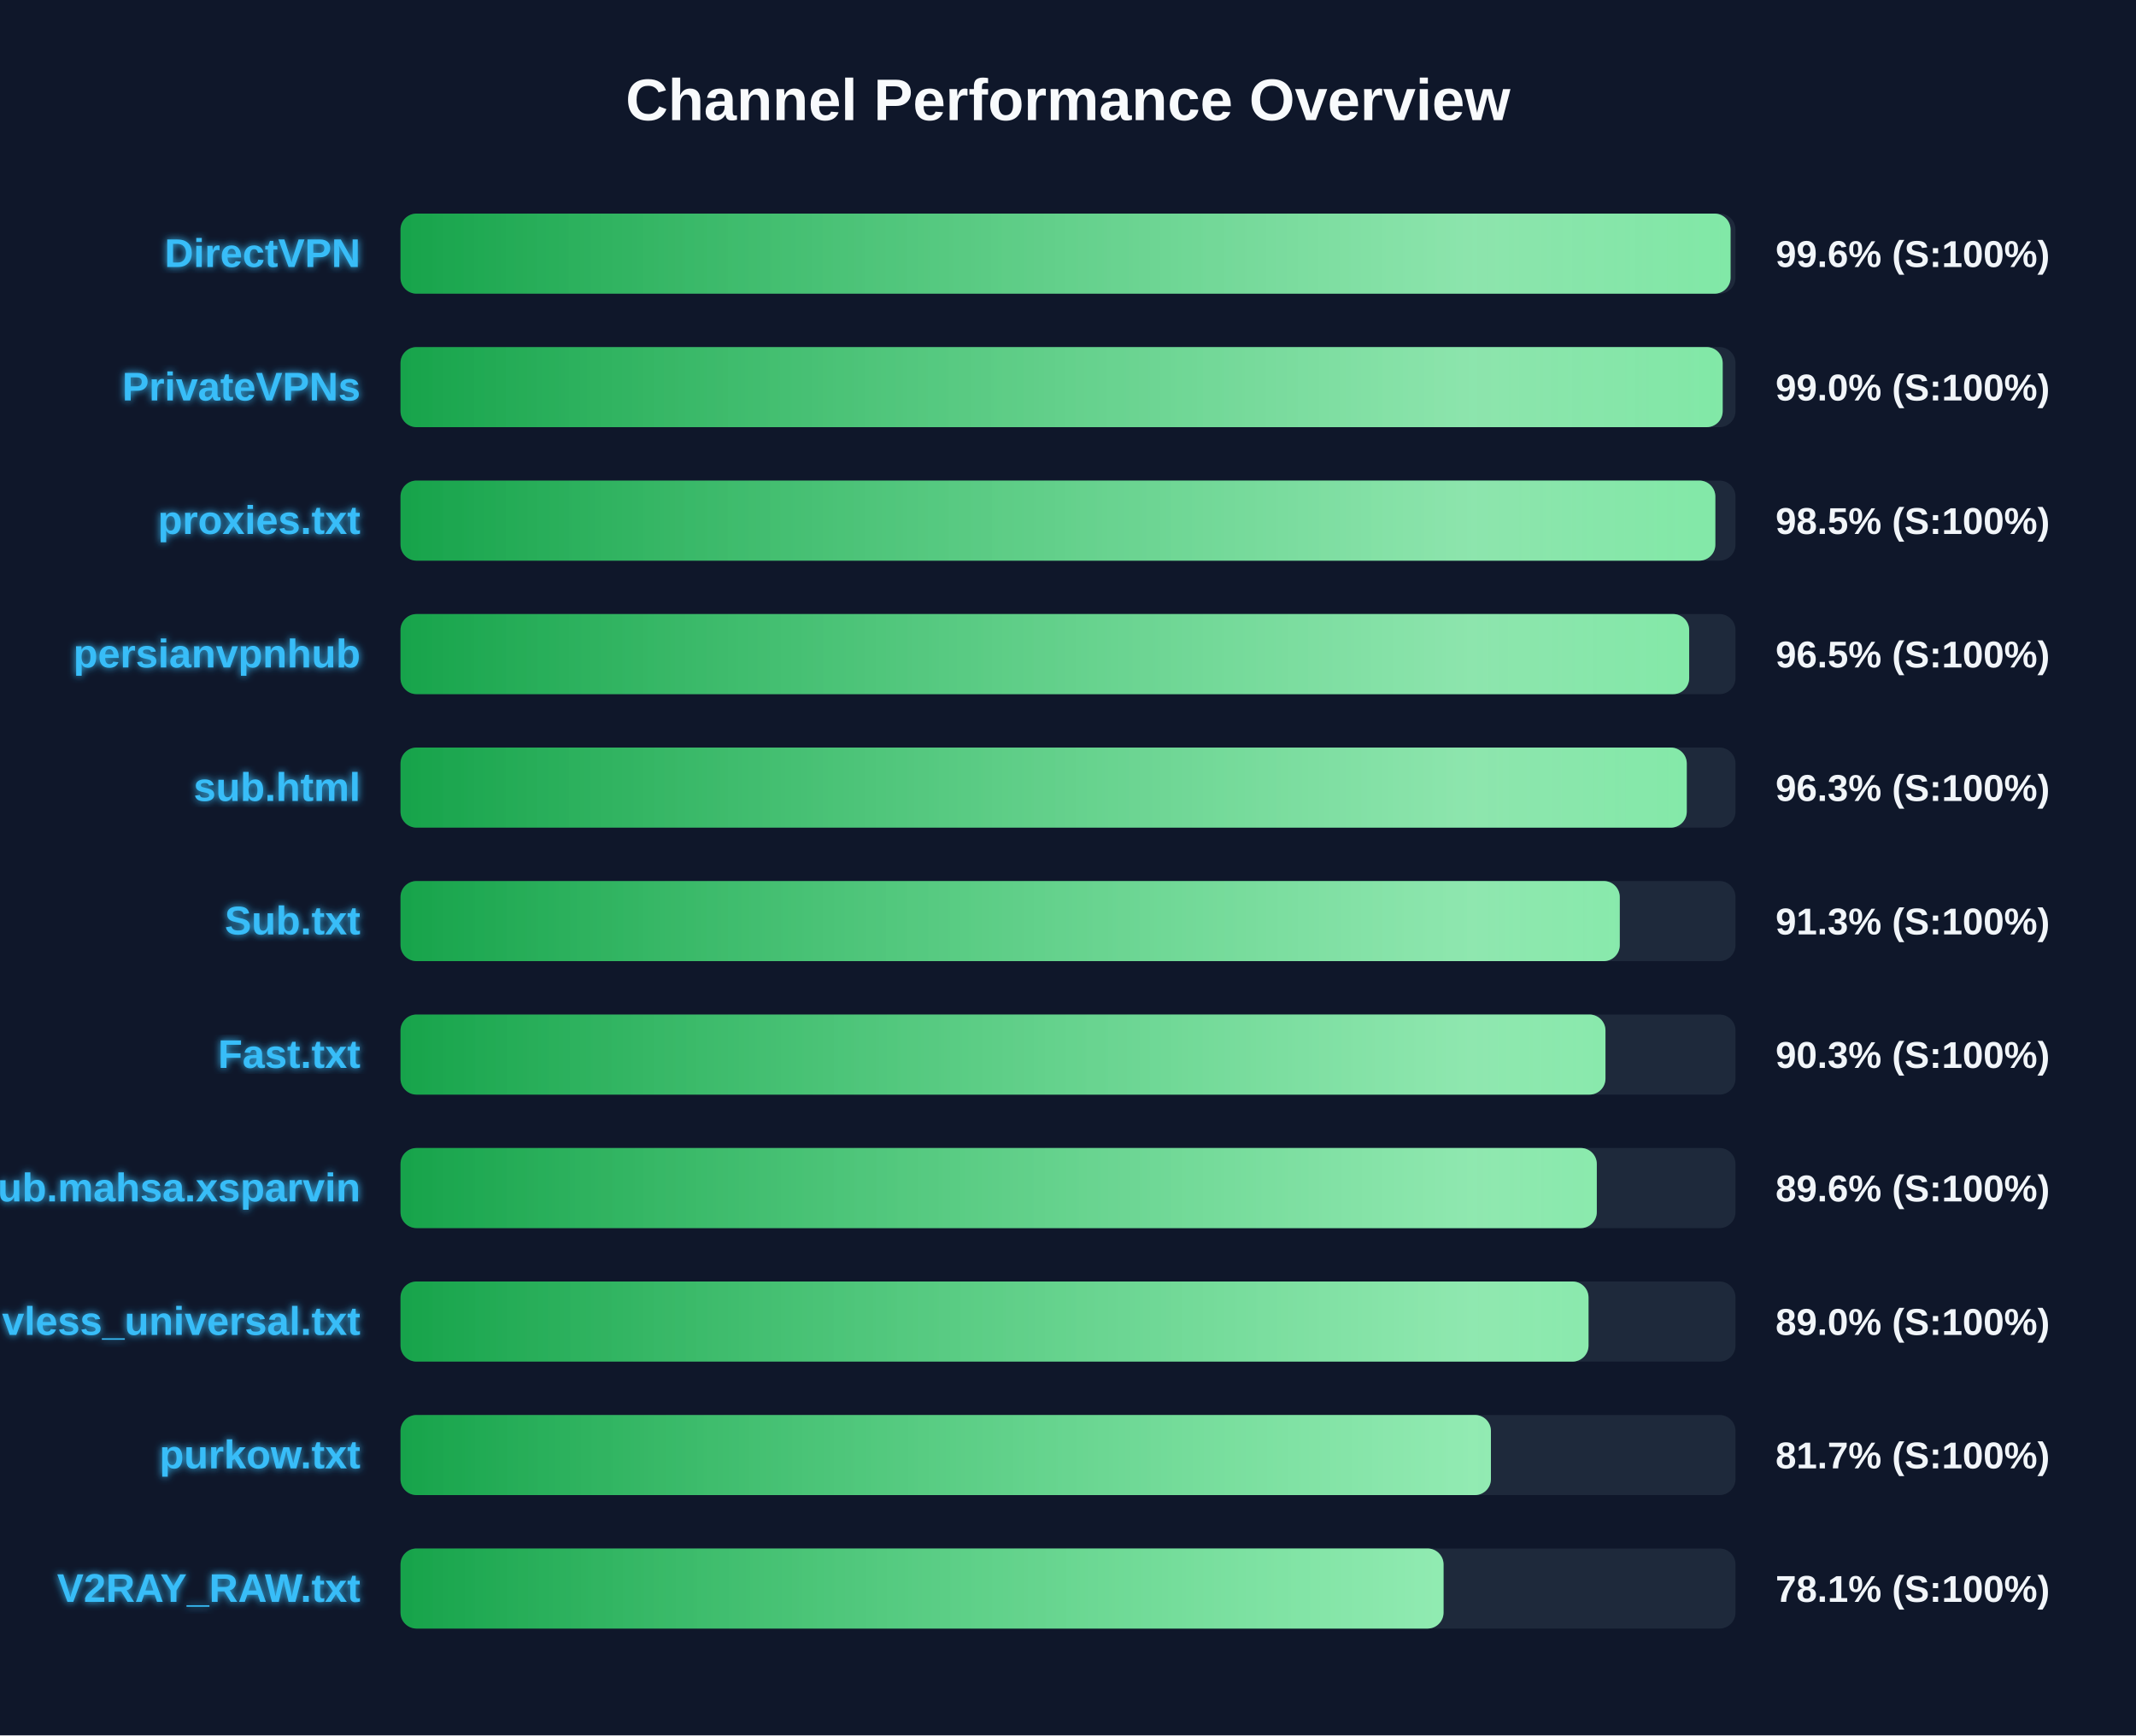
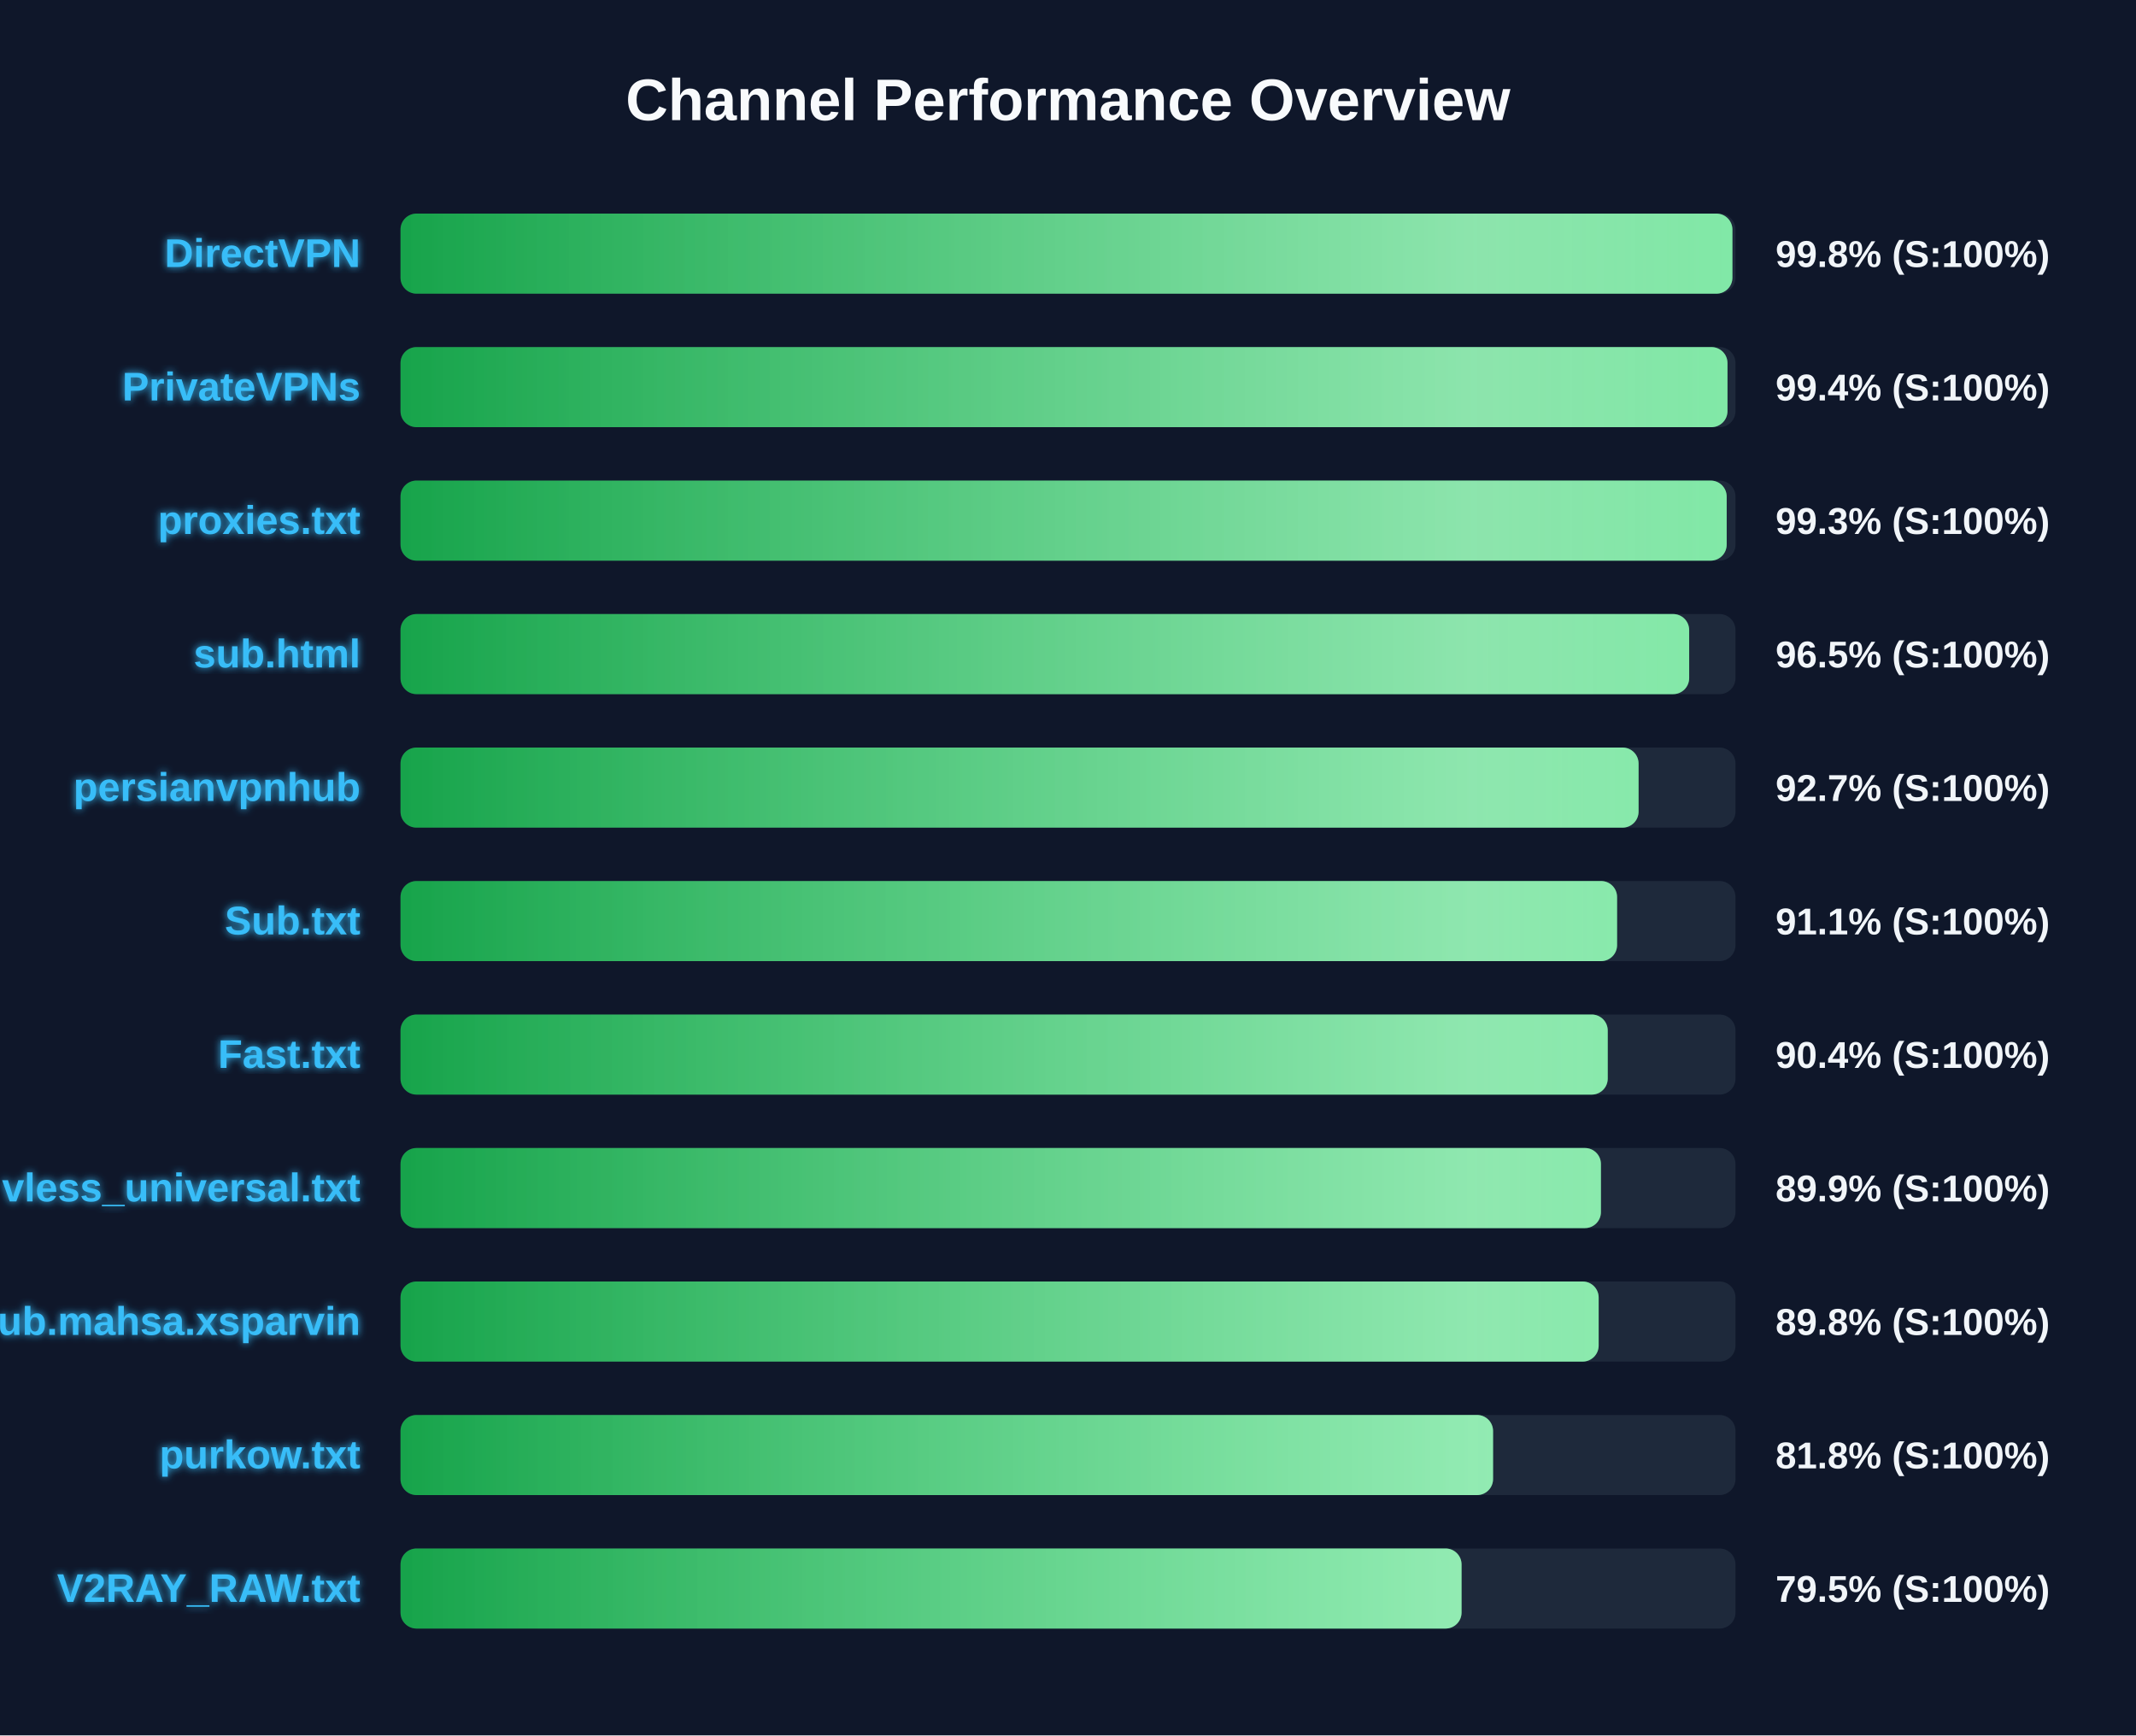
<svg xmlns="http://www.w3.org/2000/svg" width="800" height="650" version="1.1">
  <defs>
    <linearGradient id="grad-green" x1="0%" y1="0%" x2="100%" y2="0%">
      <stop offset="0%" stop-color="#16a34a" />
      <stop offset="100%" stop-color="#4ade80" />
    </linearGradient>
    <linearGradient id="grad-yellow" x1="0%" y1="0%" x2="100%" y2="0%">
      <stop offset="0%" stop-color="#ca8a04" />
      <stop offset="100%" stop-color="#fde047" />
    </linearGradient>
    <linearGradient id="grad-red" x1="0%" y1="0%" x2="100%" y2="0%">
      <stop offset="0%" stop-color="#dc2626" />
      <stop offset="100%" stop-color="#f87171" />
    </linearGradient>
    <linearGradient id="shimmer" x1="0%" y1="0%" x2="100%" y2="0%">
      <stop offset="0%" stop-color="rgba(255,255,255,0)" />
      <stop offset="50%" stop-color="rgba(255,255,255,0.4)" />
      <stop offset="100%" stop-color="rgba(255,255,255,0)" />
    </linearGradient>
    <filter id="glow" x="-20%" y="-20%" width="140%" height="140%">
      <feGaussianBlur stdDeviation="1.5" result="blur" />
      <feComposite in="SourceGraphic" in2="blur" operator="over" />
    </filter>
  </defs>
  <style>
        .bg-rect { fill: #0f172a; }
        .title { font: bold 22px 'Segoe UI', Arial, sans-serif; fill: #f8fafc; }
        .row { font: bold 15px 'Segoe UI', Arial, sans-serif; fill: #38bdf8; filter: url(#glow); }
        .score { font: bold 14px 'Segoe UI', Arial, sans-serif; fill: #f1f5f9; }
        @keyframes shimmer-anim {
            0% { transform: translateX(-100%); }
            100% { transform: translateX(200%); }
        }
        .shimmer-rect {
            animation: shimmer-anim 2.5s infinite linear;
        }
    </style>
  <rect width="100%" height="100%" class="bg-rect" />
  <text x="400" y="45" text-anchor="middle" class="title">Channel Performance Overview</text>
  <rect x="150" y="80" width="500" height="30" fill="#1e293b" rx="6" />
  <clipPath id="clip-0">
-     <rect x="150" y="80" width="498.15" height="30" rx="6" />
+     <rect x="150" y="80" width="498.85" height="30" rx="6" />
  </clipPath>
-   <rect x="150" y="80" width="498.15" height="30" fill="url(#grad-green)" rx="6" />
+   <rect x="150" y="80" width="498.85" height="30" fill="url(#grad-green)" rx="6" />
  <g clip-path="url(#clip-0)">
    <rect x="150" y="80" width="100%" height="30" fill="url(#shimmer)" class="shimmer-rect" />
  </g>
  <text x="135" y="100" text-anchor="end" class="row">DirectVPN</text>
-   <text x="665" y="100" text-anchor="start" class="score">99.6% (S:100%)</text>
+   <text x="665" y="100" text-anchor="start" class="score">99.8% (S:100%)</text>
  <rect x="150" y="130" width="500" height="30" fill="#1e293b" rx="6" />
  <clipPath id="clip-1">
-     <rect x="150" y="130" width="495.2" height="30" rx="6" />
+     <rect x="150" y="130" width="497.0" height="30" rx="6" />
  </clipPath>
-   <rect x="150" y="130" width="495.2" height="30" fill="url(#grad-green)" rx="6" />
+   <rect x="150" y="130" width="497.0" height="30" fill="url(#grad-green)" rx="6" />
  <g clip-path="url(#clip-1)">
    <rect x="150" y="130" width="100%" height="30" fill="url(#shimmer)" class="shimmer-rect" />
  </g>
  <text x="135" y="150" text-anchor="end" class="row">PrivateVPNs</text>
-   <text x="665" y="150" text-anchor="start" class="score">99.0% (S:100%)</text>
+   <text x="665" y="150" text-anchor="start" class="score">99.4% (S:100%)</text>
  <rect x="150" y="180" width="500" height="30" fill="#1e293b" rx="6" />
  <clipPath id="clip-2">
-     <rect x="150" y="180" width="492.45" height="30" rx="6" />
+     <rect x="150" y="180" width="496.7" height="30" rx="6" />
  </clipPath>
-   <rect x="150" y="180" width="492.45" height="30" fill="url(#grad-green)" rx="6" />
+   <rect x="150" y="180" width="496.7" height="30" fill="url(#grad-green)" rx="6" />
  <g clip-path="url(#clip-2)">
    <rect x="150" y="180" width="100%" height="30" fill="url(#shimmer)" class="shimmer-rect" />
  </g>
  <text x="135" y="200" text-anchor="end" class="row">proxies.txt</text>
-   <text x="665" y="200" text-anchor="start" class="score">98.5% (S:100%)</text>
+   <text x="665" y="200" text-anchor="start" class="score">99.3% (S:100%)</text>
  <rect x="150" y="230" width="500" height="30" fill="#1e293b" rx="6" />
  <clipPath id="clip-3">
    <rect x="150" y="230" width="482.65" height="30" rx="6" />
  </clipPath>
  <rect x="150" y="230" width="482.65" height="30" fill="url(#grad-green)" rx="6" />
  <g clip-path="url(#clip-3)">
    <rect x="150" y="230" width="100%" height="30" fill="url(#shimmer)" class="shimmer-rect" />
  </g>
-   <text x="135" y="250" text-anchor="end" class="row">persianvpnhub</text>
+   <text x="135" y="250" text-anchor="end" class="row">sub.html</text>
  <text x="665" y="250" text-anchor="start" class="score">96.5% (S:100%)</text>
  <rect x="150" y="280" width="500" height="30" fill="#1e293b" rx="6" />
  <clipPath id="clip-4">
-     <rect x="150" y="280" width="481.75" height="30" rx="6" />
+     <rect x="150" y="280" width="463.7" height="30" rx="6" />
  </clipPath>
-   <rect x="150" y="280" width="481.75" height="30" fill="url(#grad-green)" rx="6" />
+   <rect x="150" y="280" width="463.7" height="30" fill="url(#grad-green)" rx="6" />
  <g clip-path="url(#clip-4)">
    <rect x="150" y="280" width="100%" height="30" fill="url(#shimmer)" class="shimmer-rect" />
  </g>
-   <text x="135" y="300" text-anchor="end" class="row">sub.html</text>
-   <text x="665" y="300" text-anchor="start" class="score">96.3% (S:100%)</text>
+   <text x="135" y="300" text-anchor="end" class="row">persianvpnhub</text>
+   <text x="665" y="300" text-anchor="start" class="score">92.7% (S:100%)</text>
  <rect x="150" y="330" width="500" height="30" fill="#1e293b" rx="6" />
  <clipPath id="clip-5">
-     <rect x="150" y="330" width="456.65" height="30" rx="6" />
+     <rect x="150" y="330" width="455.65" height="30" rx="6" />
  </clipPath>
-   <rect x="150" y="330" width="456.65" height="30" fill="url(#grad-green)" rx="6" />
+   <rect x="150" y="330" width="455.65" height="30" fill="url(#grad-green)" rx="6" />
  <g clip-path="url(#clip-5)">
    <rect x="150" y="330" width="100%" height="30" fill="url(#shimmer)" class="shimmer-rect" />
  </g>
  <text x="135" y="350" text-anchor="end" class="row">Sub.txt</text>
-   <text x="665" y="350" text-anchor="start" class="score">91.3% (S:100%)</text>
+   <text x="665" y="350" text-anchor="start" class="score">91.1% (S:100%)</text>
  <rect x="150" y="380" width="500" height="30" fill="#1e293b" rx="6" />
  <clipPath id="clip-6">
-     <rect x="150" y="380" width="451.3" height="30" rx="6" />
+     <rect x="150" y="380" width="452.15" height="30" rx="6" />
  </clipPath>
-   <rect x="150" y="380" width="451.3" height="30" fill="url(#grad-green)" rx="6" />
+   <rect x="150" y="380" width="452.15" height="30" fill="url(#grad-green)" rx="6" />
  <g clip-path="url(#clip-6)">
    <rect x="150" y="380" width="100%" height="30" fill="url(#shimmer)" class="shimmer-rect" />
  </g>
  <text x="135" y="400" text-anchor="end" class="row">Fast.txt</text>
-   <text x="665" y="400" text-anchor="start" class="score">90.3% (S:100%)</text>
+   <text x="665" y="400" text-anchor="start" class="score">90.4% (S:100%)</text>
  <rect x="150" y="430" width="500" height="30" fill="#1e293b" rx="6" />
  <clipPath id="clip-7">
-     <rect x="150" y="430" width="448.05" height="30" rx="6" />
+     <rect x="150" y="430" width="449.6" height="30" rx="6" />
  </clipPath>
-   <rect x="150" y="430" width="448.05" height="30" fill="url(#grad-green)" rx="6" />
+   <rect x="150" y="430" width="449.6" height="30" fill="url(#grad-green)" rx="6" />
  <g clip-path="url(#clip-7)">
    <rect x="150" y="430" width="100%" height="30" fill="url(#shimmer)" class="shimmer-rect" />
  </g>
-   <text x="135" y="450" text-anchor="end" class="row">Sub.mahsa.xsparvin</text>
-   <text x="665" y="450" text-anchor="start" class="score">89.6% (S:100%)</text>
+   <text x="135" y="450" text-anchor="end" class="row">vless_universal.txt</text>
+   <text x="665" y="450" text-anchor="start" class="score">89.9% (S:100%)</text>
  <rect x="150" y="480" width="500" height="30" fill="#1e293b" rx="6" />
  <clipPath id="clip-8">
-     <rect x="150" y="480" width="444.95" height="30" rx="6" />
+     <rect x="150" y="480" width="448.75" height="30" rx="6" />
  </clipPath>
-   <rect x="150" y="480" width="444.95" height="30" fill="url(#grad-green)" rx="6" />
+   <rect x="150" y="480" width="448.75" height="30" fill="url(#grad-green)" rx="6" />
  <g clip-path="url(#clip-8)">
    <rect x="150" y="480" width="100%" height="30" fill="url(#shimmer)" class="shimmer-rect" />
  </g>
-   <text x="135" y="500" text-anchor="end" class="row">vless_universal.txt</text>
-   <text x="665" y="500" text-anchor="start" class="score">89.0% (S:100%)</text>
+   <text x="135" y="500" text-anchor="end" class="row">Sub.mahsa.xsparvin</text>
+   <text x="665" y="500" text-anchor="start" class="score">89.8% (S:100%)</text>
  <rect x="150" y="530" width="500" height="30" fill="#1e293b" rx="6" />
  <clipPath id="clip-9">
-     <rect x="150" y="530" width="408.4" height="30" rx="6" />
+     <rect x="150" y="530" width="409.2" height="30" rx="6" />
  </clipPath>
-   <rect x="150" y="530" width="408.4" height="30" fill="url(#grad-green)" rx="6" />
+   <rect x="150" y="530" width="409.2" height="30" fill="url(#grad-green)" rx="6" />
  <g clip-path="url(#clip-9)">
    <rect x="150" y="530" width="100%" height="30" fill="url(#shimmer)" class="shimmer-rect" />
  </g>
  <text x="135" y="550" text-anchor="end" class="row">purkow.txt</text>
-   <text x="665" y="550" text-anchor="start" class="score">81.7% (S:100%)</text>
+   <text x="665" y="550" text-anchor="start" class="score">81.8% (S:100%)</text>
  <rect x="150" y="580" width="500" height="30" fill="#1e293b" rx="6" />
  <clipPath id="clip-10">
-     <rect x="150" y="580" width="390.65" height="30" rx="6" />
+     <rect x="150" y="580" width="397.4" height="30" rx="6" />
  </clipPath>
-   <rect x="150" y="580" width="390.65" height="30" fill="url(#grad-green)" rx="6" />
+   <rect x="150" y="580" width="397.4" height="30" fill="url(#grad-green)" rx="6" />
  <g clip-path="url(#clip-10)">
    <rect x="150" y="580" width="100%" height="30" fill="url(#shimmer)" class="shimmer-rect" />
  </g>
  <text x="135" y="600" text-anchor="end" class="row">V2RAY_RAW.txt</text>
-   <text x="665" y="600" text-anchor="start" class="score">78.1% (S:100%)</text>
+   <text x="665" y="600" text-anchor="start" class="score">79.5% (S:100%)</text>
</svg>
